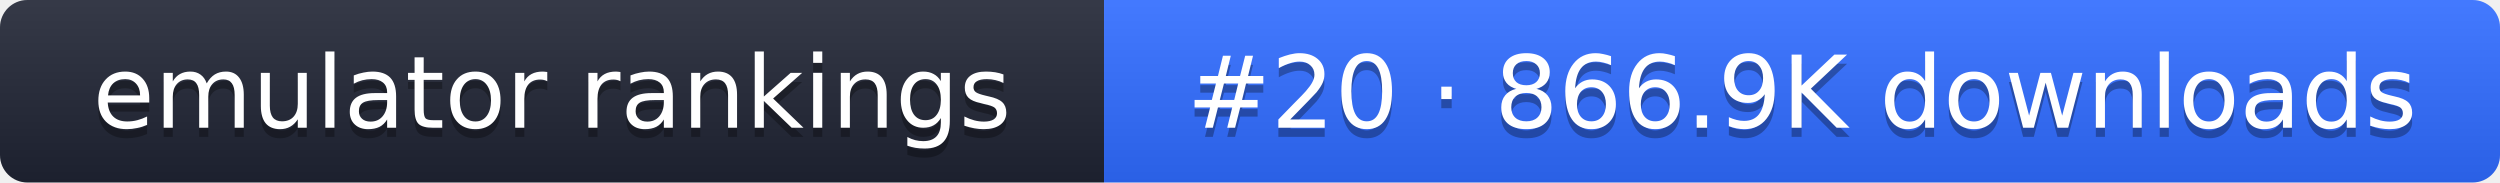
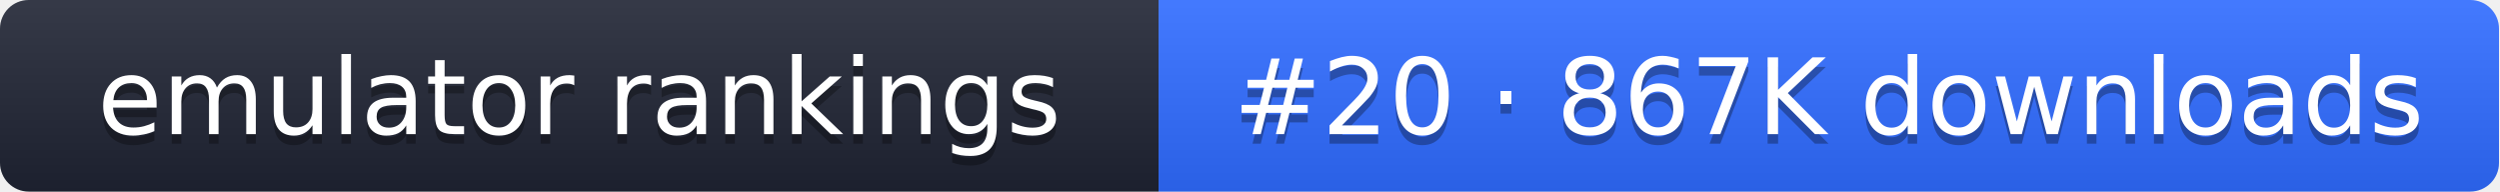
- <svg xmlns="http://www.w3.org/2000/svg" width="274" height="20" role="img" aria-label="emulator rankings: #20 · 866.9K downloads">
+ <svg xmlns="http://www.w3.org/2000/svg" width="261" height="20" role="img" aria-label="emulator rankings: #20 · 867K downloads">
  <linearGradient id="g" x2="0" y2="100%">
    <stop offset="0" stop-color="#fff" stop-opacity=".1" />
    <stop offset="1" stop-opacity=".1" />
  </linearGradient>
  <clipPath id="r">
-     <rect width="274" height="20" rx="3" fill="#fff" />
+     <rect width="261" height="20" rx="3" fill="#fff" />
  </clipPath>
  <g clip-path="url(#r)">
    <rect width="121" height="20" fill="#1f2433" />
-     <rect x="121" width="153" height="20" fill="#2f6bff" />
-     <rect width="274" height="20" fill="url(#g)" />
+     <rect x="121" width="140" height="20" fill="#2f6bff" />
+     <rect width="261" height="20" fill="url(#g)" />
  </g>
  <g fill="#fff" text-anchor="middle" font-family="Verdana,DejaVu Sans,sans-serif" font-size="11">
    <text x="60.5" y="15" fill="#010101" fill-opacity=".3">emulator rankings</text>
    <text x="60.5" y="14">emulator rankings</text>
-     <text x="197.5" y="15" fill="#010101" fill-opacity=".3">#20 · 866.9K downloads</text>
-     <text x="197.5" y="14">#20 · 866.9K downloads</text>
+     <text x="191" y="15" fill="#010101" fill-opacity=".3">#20 · 867K downloads</text>
+     <text x="191" y="14">#20 · 867K downloads</text>
  </g>
</svg>
